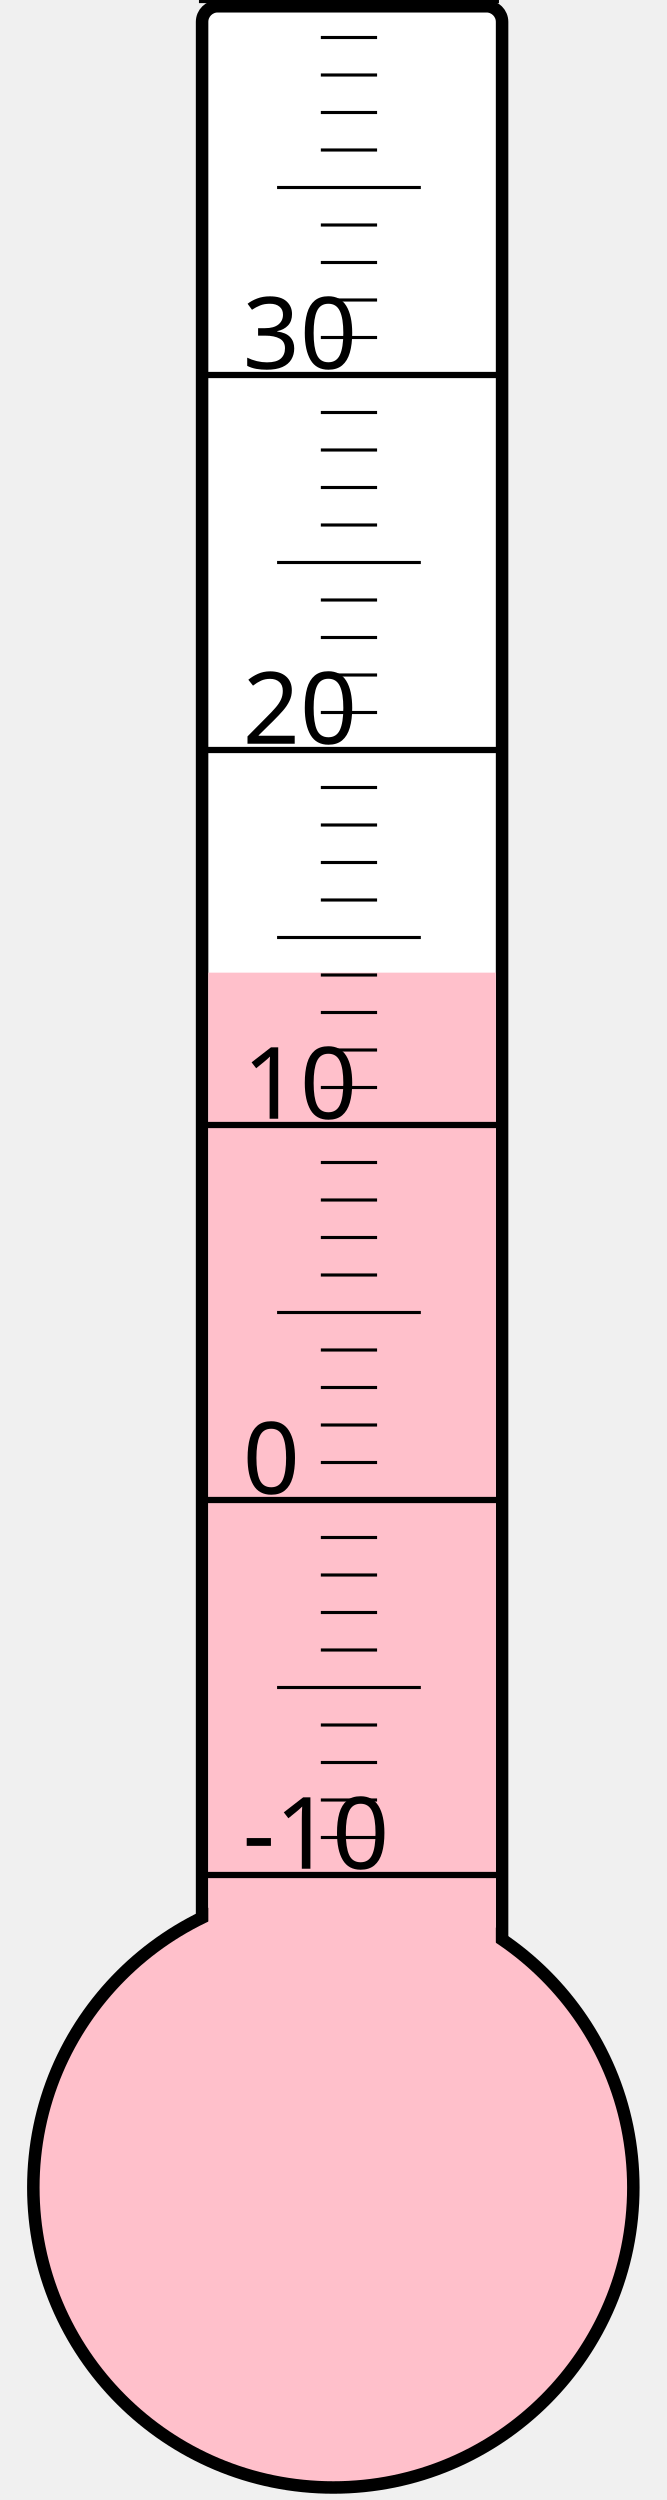
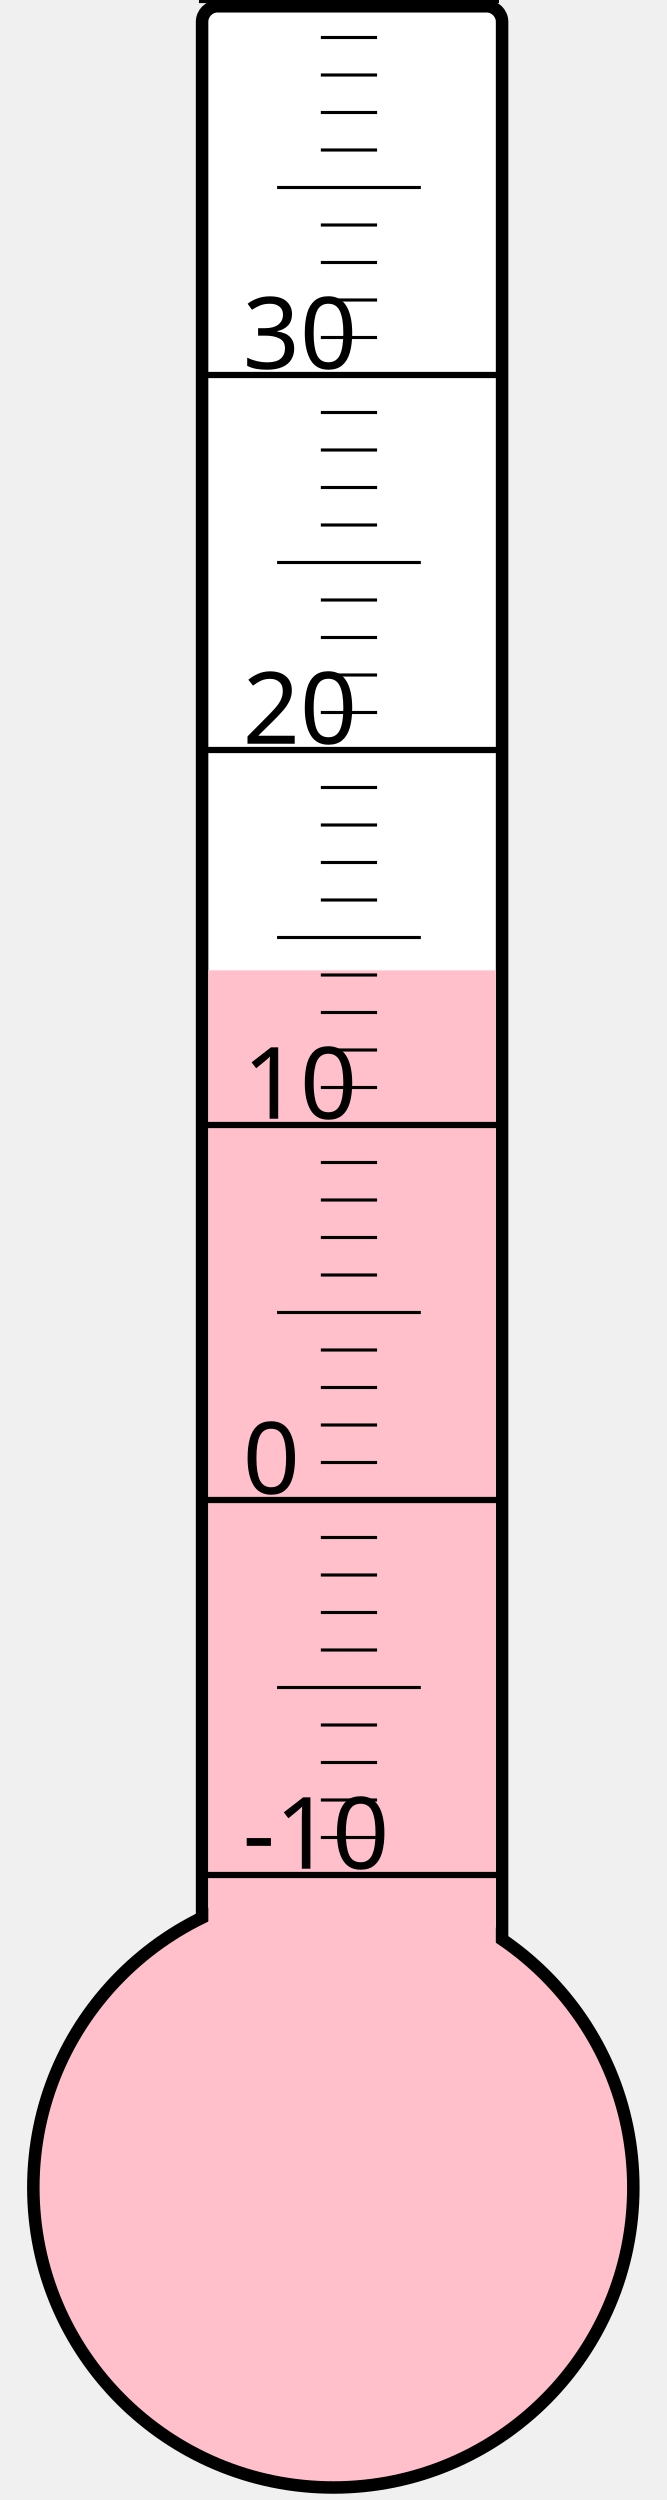
<svg xmlns="http://www.w3.org/2000/svg" width="40px" height="150px" viewBox="0 0 200 800">
  <rect width="200" height="800" x="0" y="0" style="fill: #ffffeb; fill-opacity: 0;" />
  <rect width="96" height="680" x="58" y="2" rx="5" ry="5" style="fill: white; fill-opacity: 1; stroke: black; stroke-width: 4;" />
  <circle cx="100" cy="700" r="96" style="fill: pink; stroke: black; stroke-width: 4;" />
-   <rect width="92" height="388.75" x="60" y="311.25" style="fill: pink; fill-opacity: 1; stroke-width: 0;" />
+   <rect width="92" height="389.5" x="60" y="310.5" style="fill: pink; fill-opacity: 1; stroke-width: 0;" />
  <text x="71" y="598" style="font-family: sans-serif; font-size: 24pt;">-10</text>
  <text x="71" y="478" style="font-family: sans-serif; font-size: 24pt;">0</text>
  <text x="71" y="358" style="font-family: sans-serif; font-size: 24pt;">10</text>
  <text x="71" y="238" style="font-family: sans-serif; font-size: 24pt;">20</text>
  <text x="71" y="118" style="font-family: sans-serif; font-size: 24pt;">30</text>
  <g style="stroke: black;">
    <line x1="57" y1="600" x2="153" y2="600" style="stroke-width: 2;" />
    <line x1="96" y1="588" x2="114" y2="588" style="stroke-width: 1;" />
    <line x1="96" y1="576" x2="114" y2="576" style="stroke-width: 1;" />
    <line x1="96" y1="564" x2="114" y2="564" style="stroke-width: 1;" />
    <line x1="96" y1="552" x2="114" y2="552" style="stroke-width: 1;" />
    <line x1="82" y1="540" x2="128" y2="540" style="stroke-width: 1;" />
    <line x1="96" y1="528" x2="114" y2="528" style="stroke-width: 1;" />
    <line x1="96" y1="516" x2="114" y2="516" style="stroke-width: 1;" />
    <line x1="96" y1="504" x2="114" y2="504" style="stroke-width: 1;" />
    <line x1="96" y1="492" x2="114" y2="492" style="stroke-width: 1;" />
    <line x1="57" y1="480" x2="153" y2="480" style="stroke-width: 2;" />
    <line x1="96" y1="468" x2="114" y2="468" style="stroke-width: 1;" />
    <line x1="96" y1="456" x2="114" y2="456" style="stroke-width: 1;" />
    <line x1="96" y1="444" x2="114" y2="444" style="stroke-width: 1;" />
    <line x1="96" y1="432" x2="114" y2="432" style="stroke-width: 1;" />
    <line x1="82" y1="420" x2="128" y2="420" style="stroke-width: 1;" />
    <line x1="96" y1="408" x2="114" y2="408" style="stroke-width: 1;" />
    <line x1="96" y1="396" x2="114" y2="396" style="stroke-width: 1;" />
    <line x1="96" y1="384" x2="114" y2="384" style="stroke-width: 1;" />
    <line x1="96" y1="372" x2="114" y2="372" style="stroke-width: 1;" />
    <line x1="57" y1="360" x2="153" y2="360" style="stroke-width: 2;" />
    <line x1="96" y1="348" x2="114" y2="348" style="stroke-width: 1;" />
    <line x1="96" y1="336" x2="114" y2="336" style="stroke-width: 1;" />
    <line x1="96" y1="324" x2="114" y2="324" style="stroke-width: 1;" />
    <line x1="96" y1="312" x2="114" y2="312" style="stroke-width: 1;" />
    <line x1="82" y1="300" x2="128" y2="300" style="stroke-width: 1;" />
    <line x1="96" y1="288" x2="114" y2="288" style="stroke-width: 1;" />
    <line x1="96" y1="276" x2="114" y2="276" style="stroke-width: 1;" />
    <line x1="96" y1="264" x2="114" y2="264" style="stroke-width: 1;" />
    <line x1="96" y1="252" x2="114" y2="252" style="stroke-width: 1;" />
    <line x1="57" y1="240" x2="153" y2="240" style="stroke-width: 2;" />
    <line x1="96" y1="228" x2="114" y2="228" style="stroke-width: 1;" />
    <line x1="96" y1="216" x2="114" y2="216" style="stroke-width: 1;" />
    <line x1="96" y1="204" x2="114" y2="204" style="stroke-width: 1;" />
    <line x1="96" y1="192" x2="114" y2="192" style="stroke-width: 1;" />
    <line x1="82" y1="180" x2="128" y2="180" style="stroke-width: 1;" />
    <line x1="96" y1="168" x2="114" y2="168" style="stroke-width: 1;" />
    <line x1="96" y1="156" x2="114" y2="156" style="stroke-width: 1;" />
    <line x1="96" y1="144" x2="114" y2="144" style="stroke-width: 1;" />
    <line x1="96" y1="132" x2="114" y2="132" style="stroke-width: 1;" />
    <line x1="57" y1="120" x2="153" y2="120" style="stroke-width: 2;" />
    <line x1="96" y1="108" x2="114" y2="108" style="stroke-width: 1;" />
    <line x1="96" y1="96" x2="114" y2="96" style="stroke-width: 1;" />
    <line x1="96" y1="84" x2="114" y2="84" style="stroke-width: 1;" />
    <line x1="96" y1="72" x2="114" y2="72" style="stroke-width: 1;" />
    <line x1="82" y1="60" x2="128" y2="60" style="stroke-width: 1;" />
    <line x1="96" y1="48" x2="114" y2="48" style="stroke-width: 1;" />
    <line x1="96" y1="36" x2="114" y2="36" style="stroke-width: 1;" />
    <line x1="96" y1="24" x2="114" y2="24" style="stroke-width: 1;" />
    <line x1="96" y1="12" x2="114" y2="12" style="stroke-width: 1;" />
    <line x1="57" y1="0" x2="153" y2="0" style="stroke-width: 2;" />
  </g>
</svg>
